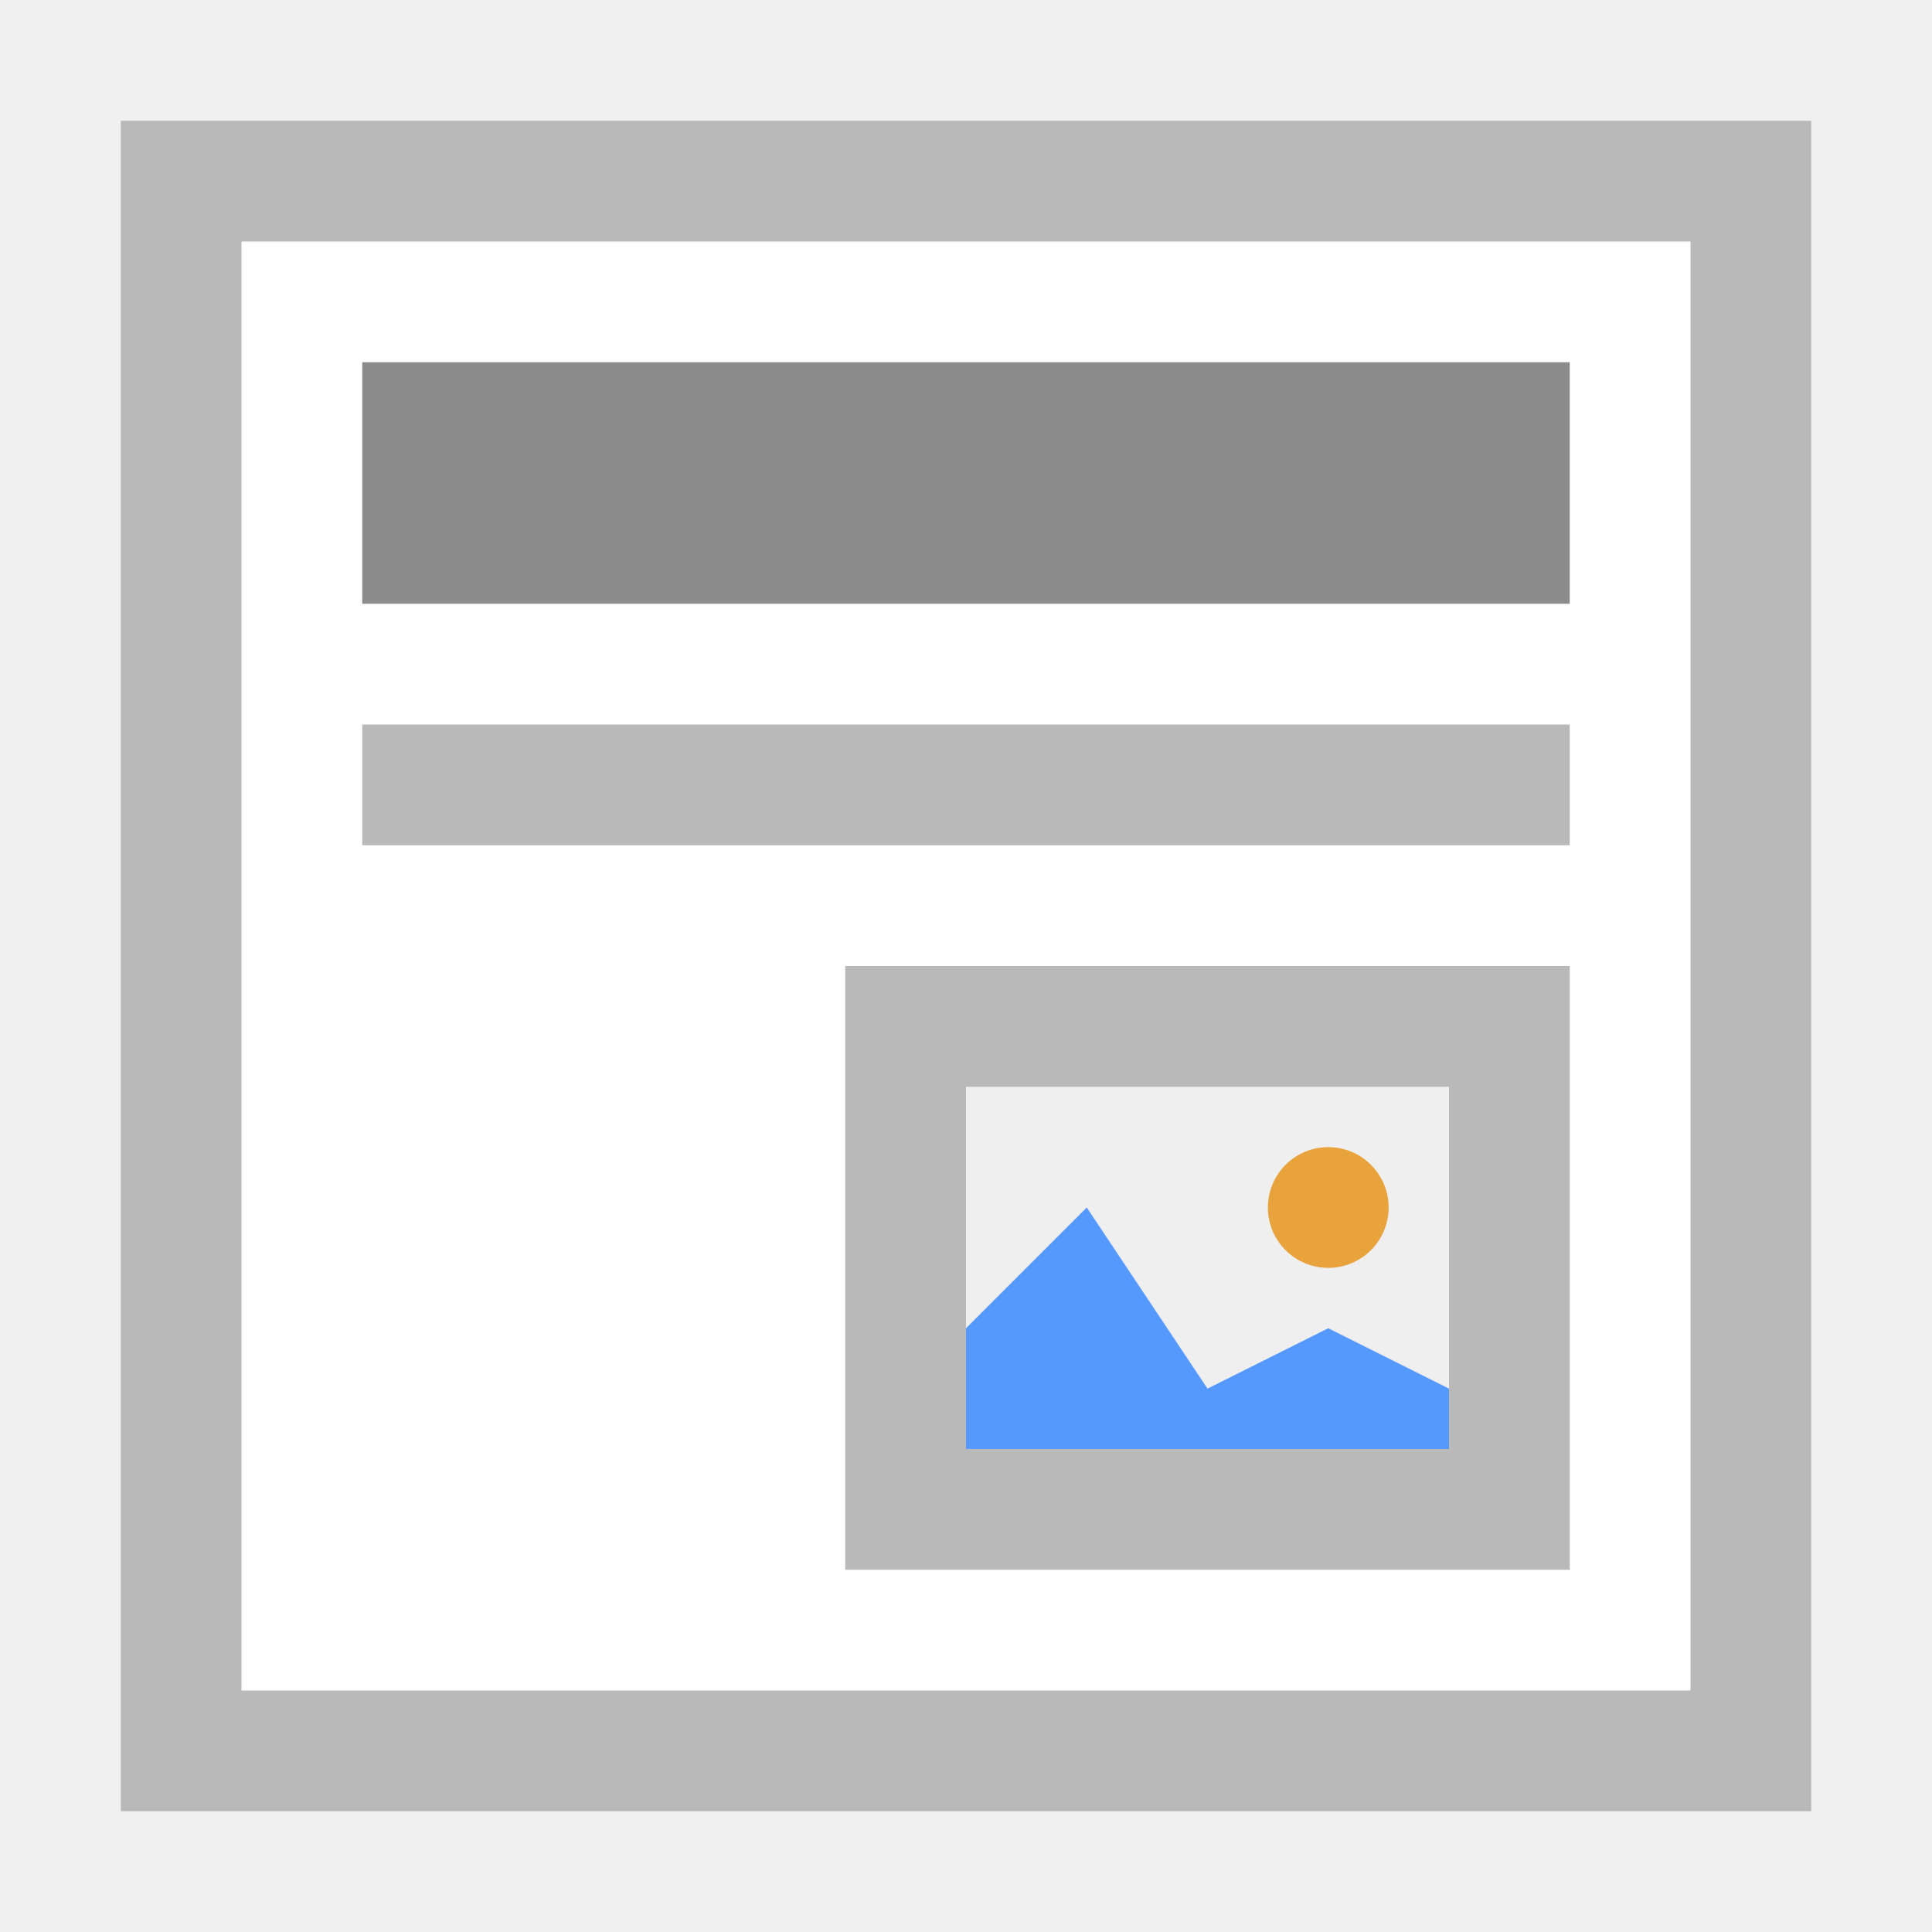
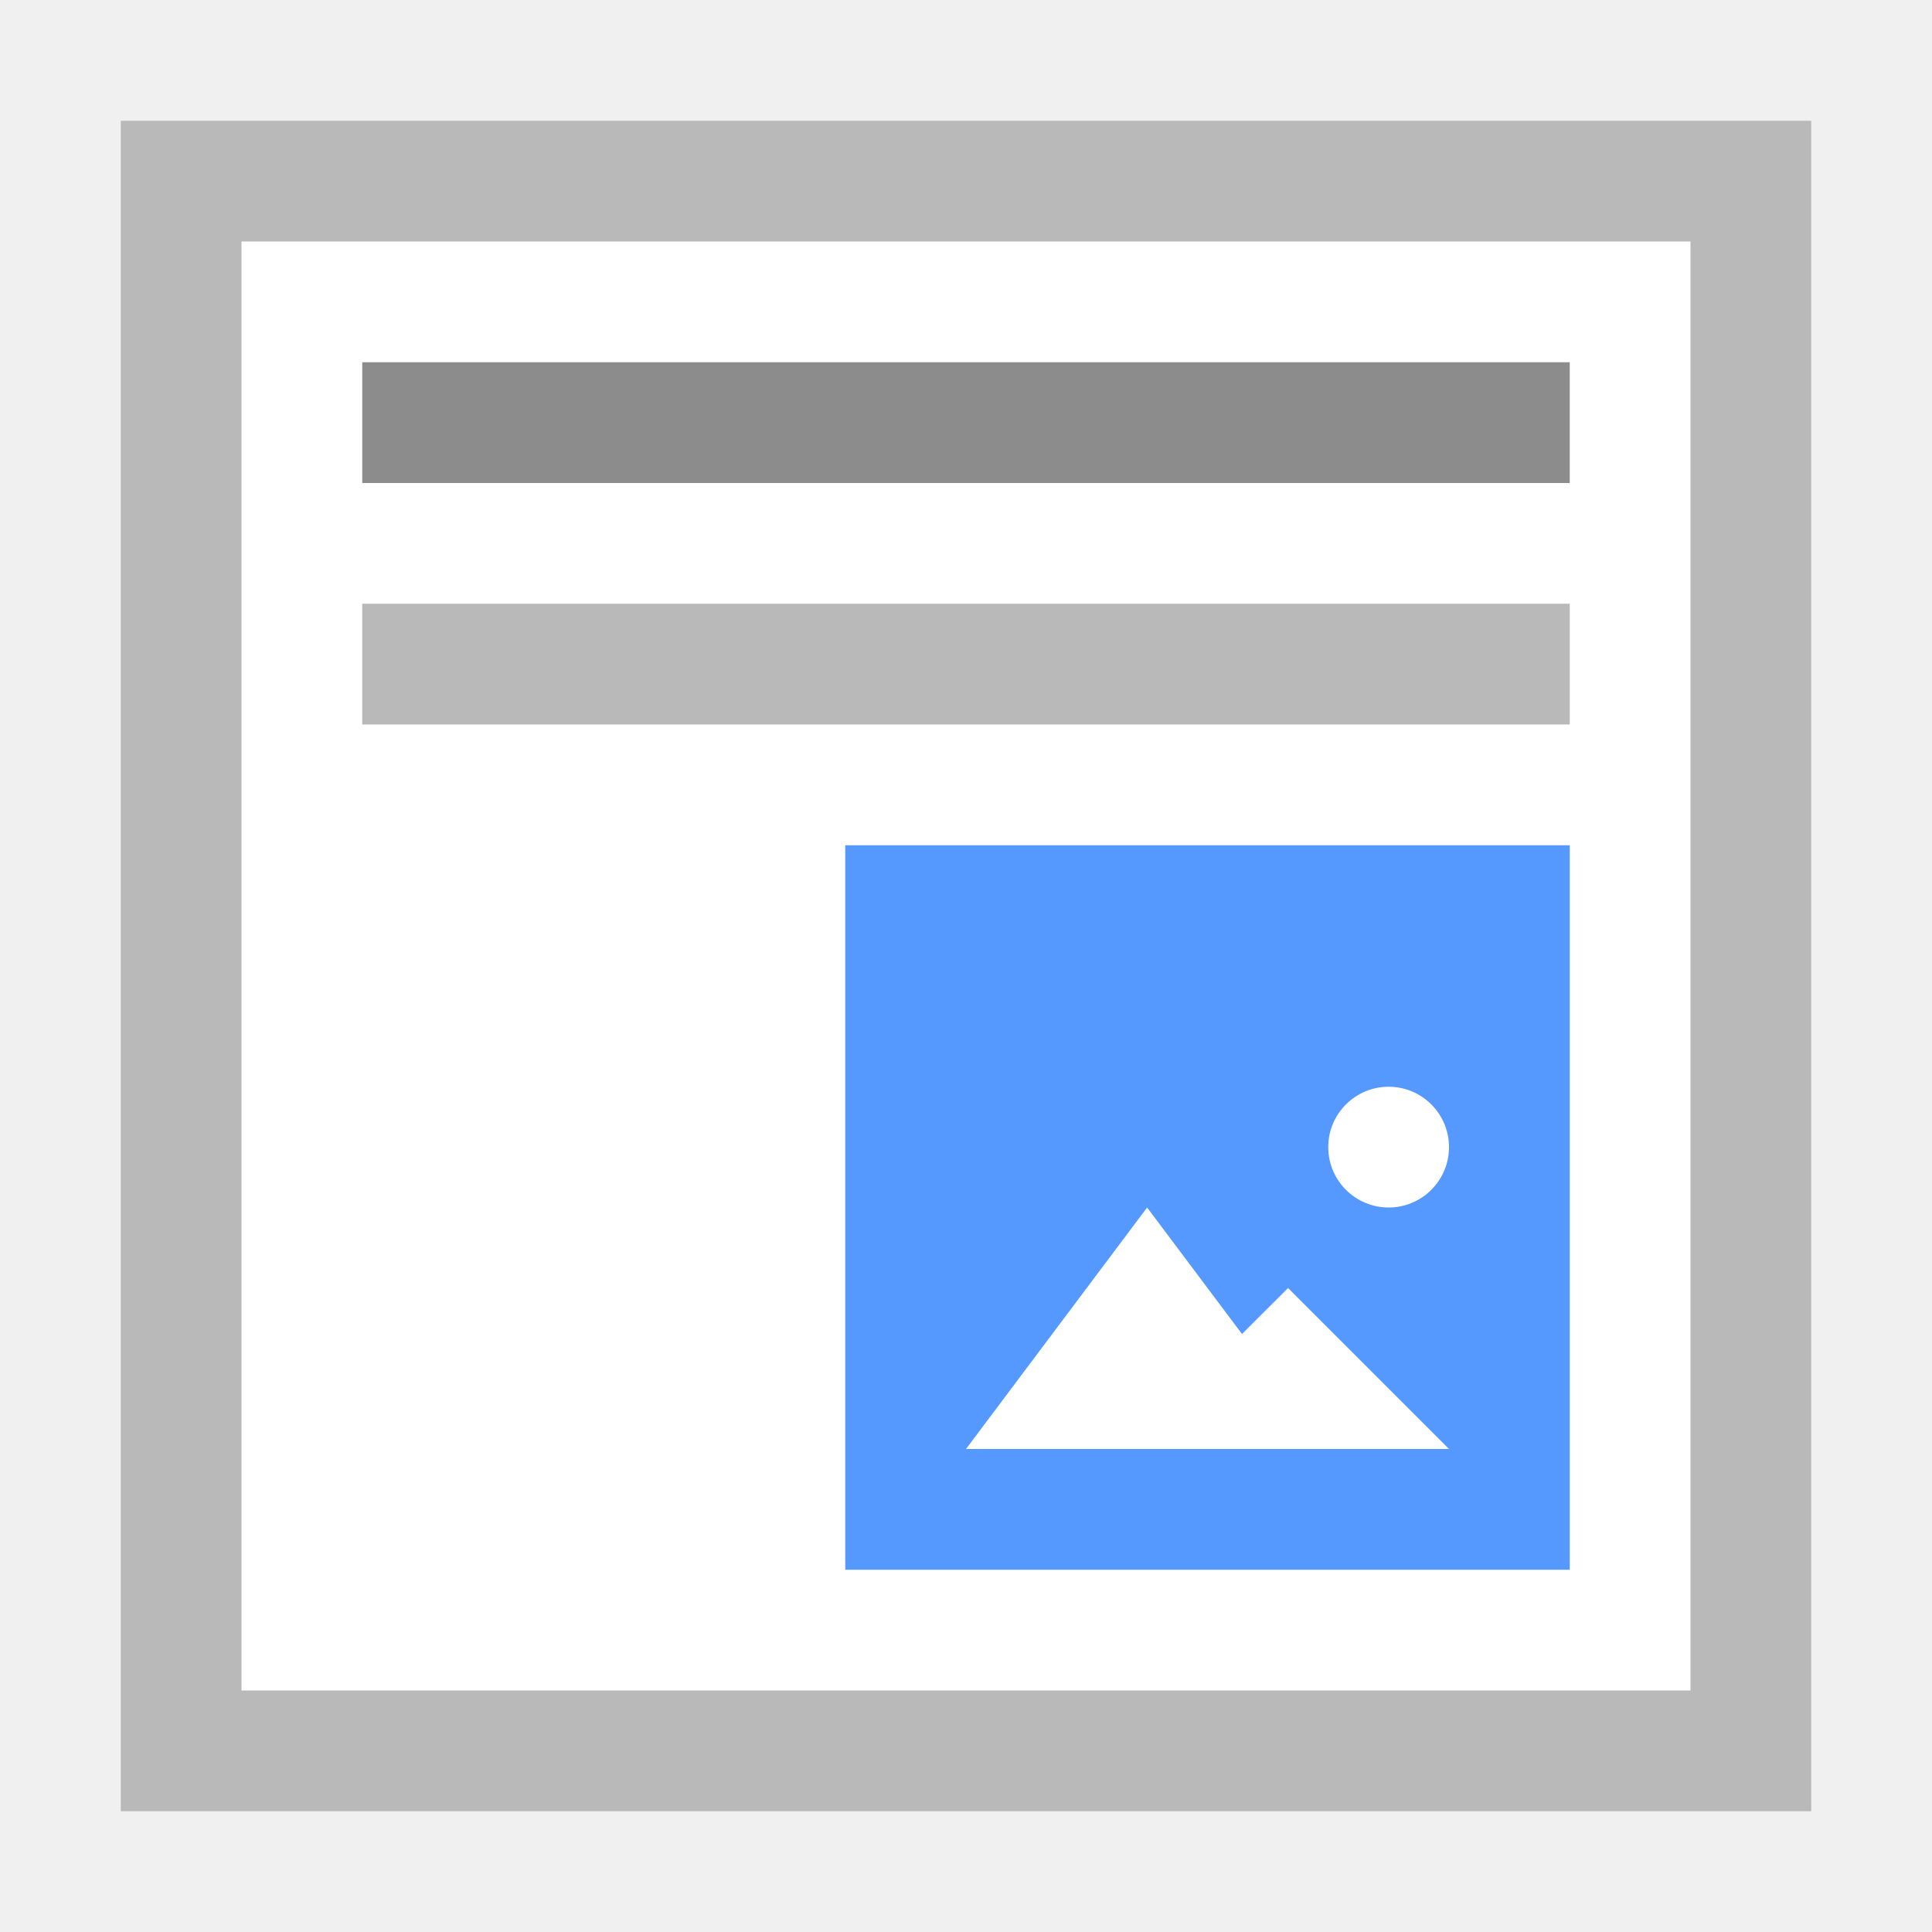
<svg xmlns="http://www.w3.org/2000/svg" viewBox="0 0 16 16">
-   <path fill="#FFF" d="M1 1h14v14H1V1z" />
-   <path fill="#B9B9B9" d="M1 1v14h14V1H1zm1 1h12v12H2V2z" />
-   <path fill="#8C8C8C" d="M3 3h10v2H3z" />
-   <path fill="#B9B9B9" d="M3 6h10v1H3z" />
-   <path fill="#EFEFEF" d="M7 8h6v5H7V8z" />
-   <path fill="#B9B9B9" d="M7 8v5h6V8H7zm5 4H8V9h4v3z" />
-   <path fill="#59F" d="M11 11l-1 .5L9 10l-1 1v1h4v-.5" />
-   <circle fill="#E8A33D" cx="11" cy="10" r=".5" />
+   <path d="M1 1h14v14H1V1z" fill="#fff" />
+   <path d="M1 1v14h14V1H1zm1 1h12v12H2V2z" fill="#b9b9b9" />
+   <path fill="#8c8c8c" d="M3 3h10v1H3z" />
+   <path fill="#b9b9b9" d="M3 5h10v1H3z" />
+   <g transform="translate(-37.5)">
+     <path d="M44.5 7h6v6h-6V7z" fill="#59f" />
+     <path d="M48.5 12h-3l.75-1 .75-1 .75 1z" fill="#fff" stroke="#faa" stroke-width="0" />
+     <path d="M49.5 12h-2.667l.667-.667.667-.666.666.666z" fill="#fff" stroke="#faa" stroke-width="0" />
+     <ellipse cy="9.5" cx="49" rx=".5" ry=".5" fill="#fff" stroke="#faa" stroke-width="0" />
+   </g>
</svg>
